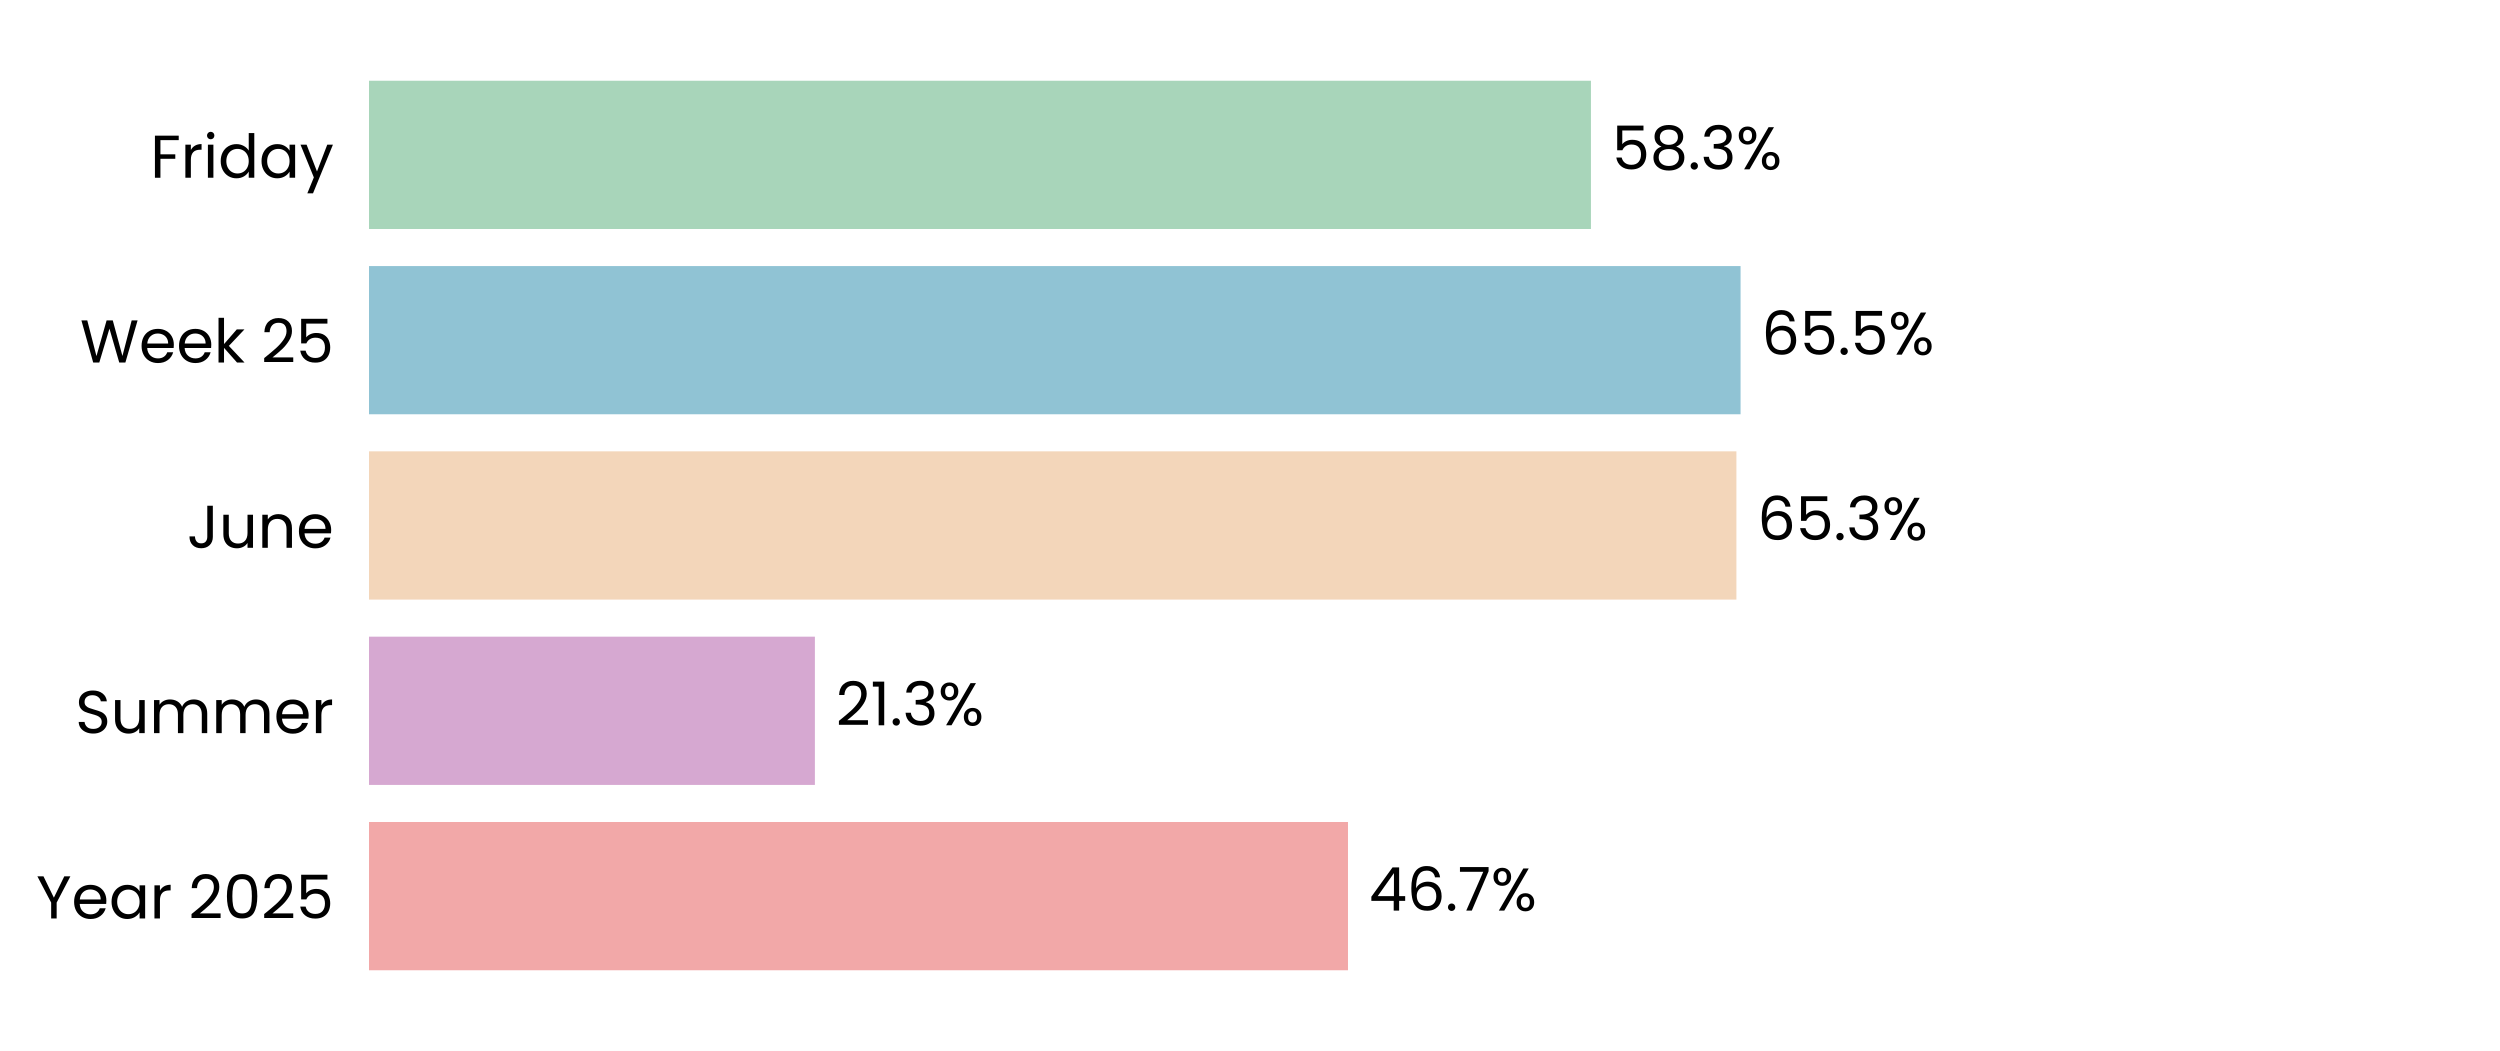
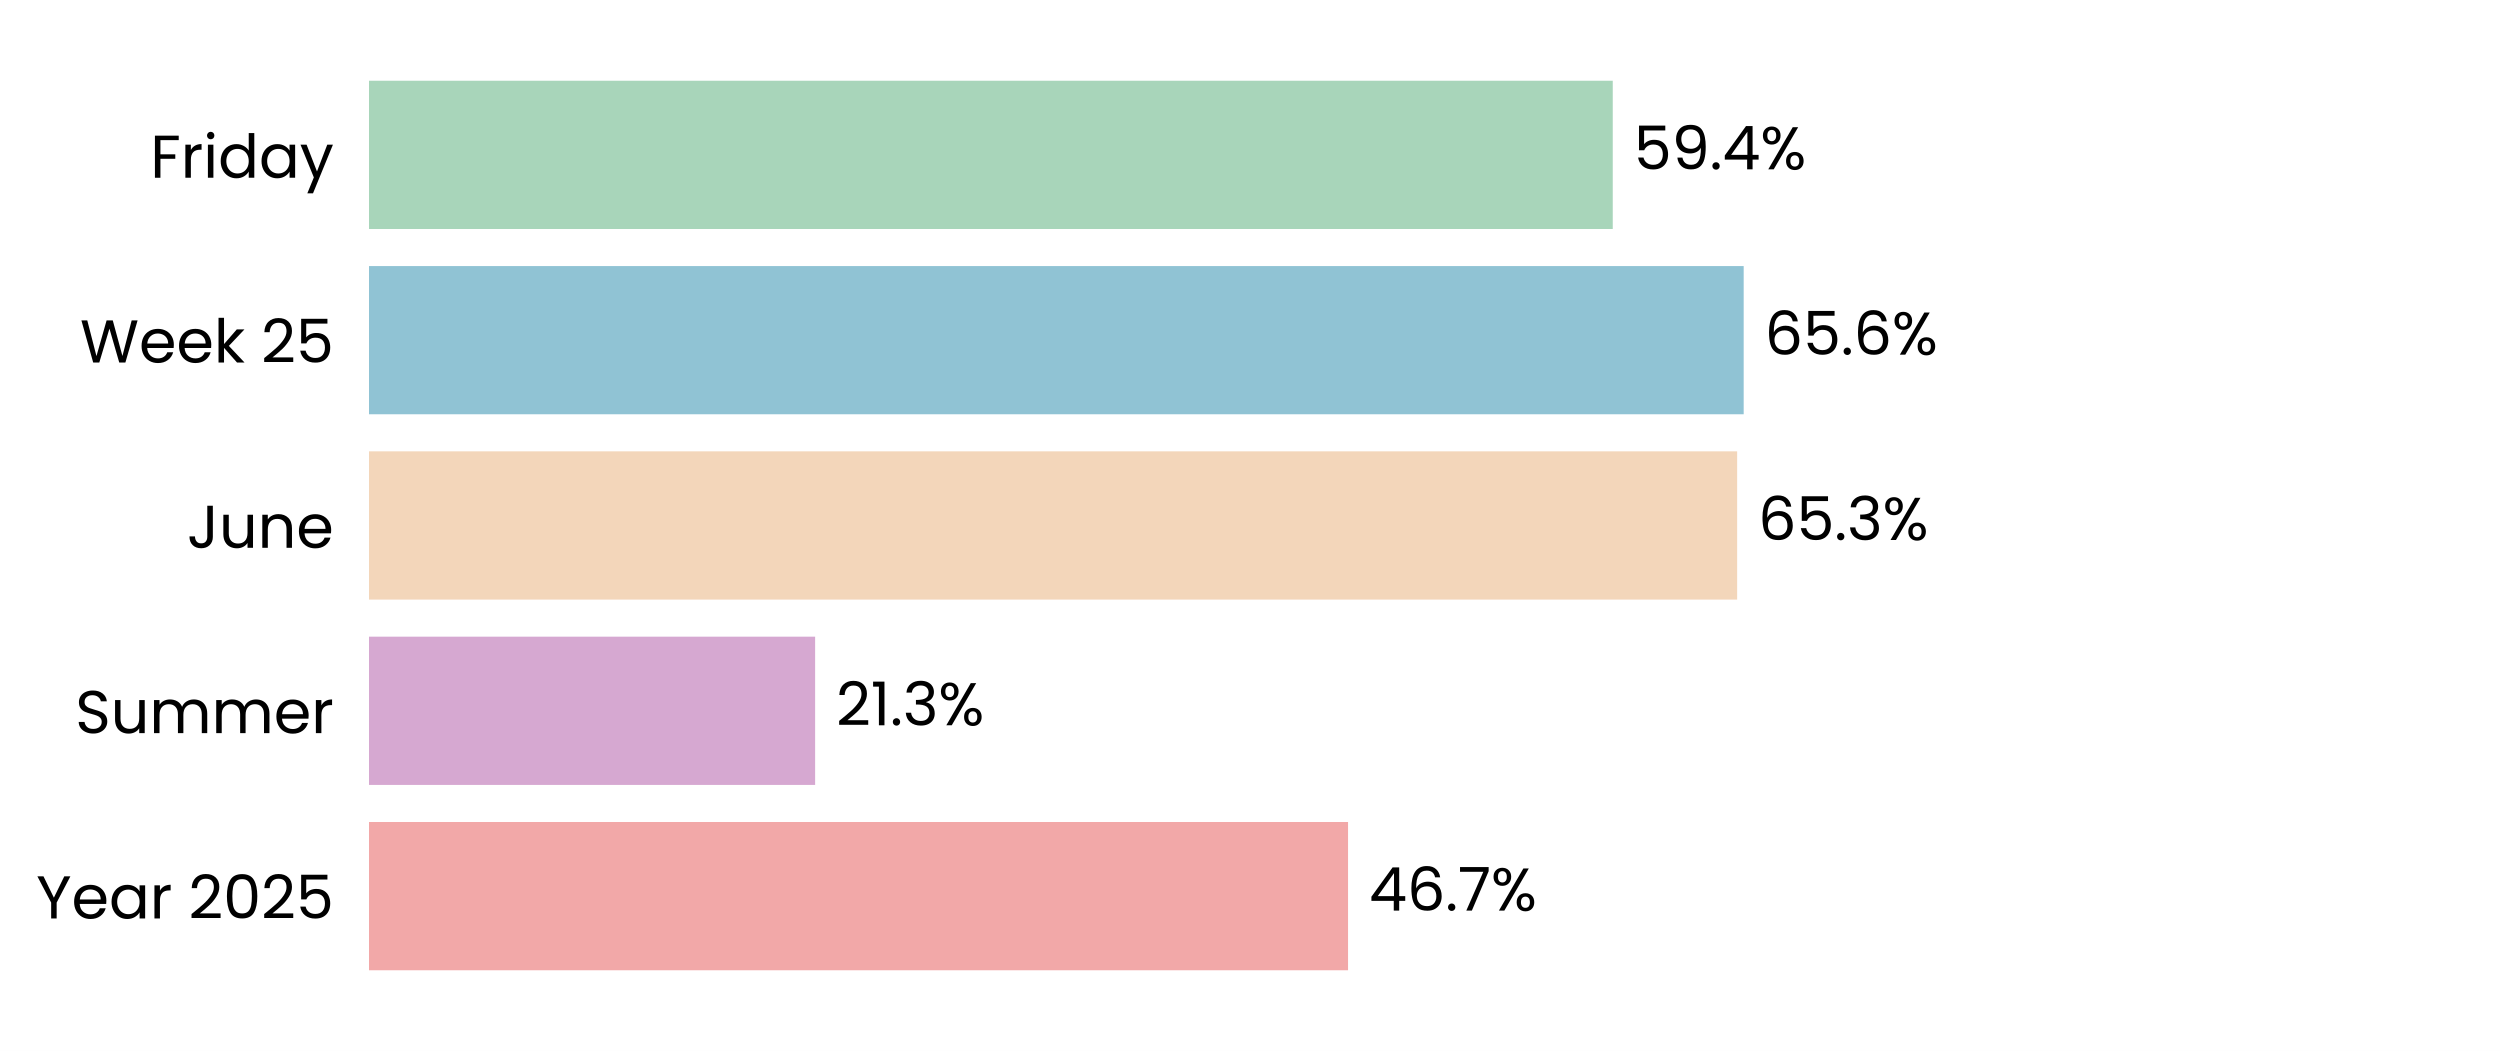
<svg xmlns="http://www.w3.org/2000/svg" xmlns:xlink="http://www.w3.org/1999/xlink" width="496.691pt" height="208.8pt" viewBox="0 0 496.691 208.8" version="1.1">
  <defs>
    <style type="text/css">*{stroke-linejoin: round; stroke-linecap: butt}</style>
  </defs>
  <g id="figure_1">
    <g id="patch_1">
      <path d="M 0 208.8  L 496.691 208.8  L 496.691 0  L 0 0  z " style="fill: #ffffff" />
    </g>
    <g id="axes_1">
      <g id="patch_2">
        <path d="M 73.311 201.6  L 489.491 201.6  L 489.491 7.2  L 73.311 7.2  z " style="fill: #ffffff" />
      </g>
      <g id="patch_3">
-         <path d="M 73.311 192.764  L 267.814 192.764  L 267.814 163.309  L 73.311 163.309  z " clip-path="url(#pb838589dfb)" style="fill: #f2a8a8" />
+         <path d="M 73.311 192.764  L 267.826 192.764  L 267.826 163.309  L 73.311 163.309  z " clip-path="url(#pe1f7618c91)" style="fill: #f2a8a8" />
      </g>
      <g id="patch_4">
-         <path d="M 73.311 155.945  L 161.9 155.945  L 161.9 126.491  L 73.311 126.491  z " clip-path="url(#pb838589dfb)" style="fill: #d6a8d1" />
+         <path d="M 73.311 155.945  L 161.947 155.945  L 161.947 126.491  L 73.311 126.491  z " clip-path="url(#pe1f7618c91)" style="fill: #d6a8d1" />
      </g>
      <g id="patch_5">
-         <path d="M 73.311 119.127  L 344.984 119.127  L 344.984 89.673  L 73.311 89.673  z " clip-path="url(#pb838589dfb)" style="fill: #f3d6ba" />
+         <path d="M 73.311 119.127  L 345.129 119.127  L 345.129 89.673  L 73.311 89.673  z " clip-path="url(#pe1f7618c91)" style="fill: #f3d6ba" />
      </g>
      <g id="patch_6">
-         <path d="M 73.311 82.309  L 345.81 82.309  L 345.81 52.855  L 73.311 52.855  z " clip-path="url(#pb838589dfb)" style="fill: #90c3d4" />
+         <path d="M 73.311 82.309  L 346.429 82.309  L 346.429 52.855  L 73.311 52.855  z " clip-path="url(#pe1f7618c91)" style="fill: #90c3d4" />
      </g>
      <g id="patch_7">
-         <path d="M 73.311 45.491  L 316.083 45.491  L 316.083 16.036  L 73.311 16.036  z " clip-path="url(#pb838589dfb)" style="fill: #a8d5ba" />
+         <path d="M 73.311 45.491  L 320.418 45.491  L 320.418 16.036  L 73.311 16.036  z " clip-path="url(#pe1f7618c91)" style="fill: #a8d5ba" />
      </g>
      <g id="matplotlib.axis_1">
        <g id="ytick_1">
          <g id="text_1">
            <g transform="translate(7.2 182.4764) scale(0.12 -0.12)">
              <defs>
                <path id="Poppins-Regular-59" d="M 3616 4461  L 2163 1683  L 2163 0  L 1581 0  L 1581 1683  L 122 4461  L 768 4461  L 1869 2202  L 2970 4461  L 3616 4461  z " transform="scale(0.015625)" />
                <path id="Poppins-Regular-65" d="M 3693 1888  Q 3693 1722 3674 1536  L 870 1536  Q 902 1018 1225 726  Q 1549 435 2010 435  Q 2387 435 2640 611  Q 2893 787 2995 1082  L 3622 1082  Q 3482 576 3059 259  Q 2637 -58 2010 -58  Q 1510 -58 1116 166  Q 723 390 499 803  Q 275 1216 275 1760  Q 275 2304 492 2713  Q 710 3123 1104 3344  Q 1498 3565 2010 3565  Q 2509 3565 2893 3347  Q 3277 3130 3485 2749  Q 3693 2368 3693 1888  z M 3091 2010  Q 3091 2342 2944 2582  Q 2797 2822 2544 2947  Q 2291 3072 1984 3072  Q 1542 3072 1232 2790  Q 922 2509 877 2010  L 3091 2010  z " transform="scale(0.015625)" />
                <path id="Poppins-Regular-61" d="M 275 1766  Q 275 2304 492 2710  Q 710 3117 1091 3341  Q 1472 3565 1939 3565  Q 2400 3565 2739 3366  Q 3078 3168 3245 2867  L 3245 3507  L 3834 3507  L 3834 0  L 3245 0  L 3245 653  Q 3072 346 2729 144  Q 2387 -58 1933 -58  Q 1466 -58 1088 172  Q 710 403 492 819  Q 275 1235 275 1766  z M 3245 1760  Q 3245 2157 3085 2451  Q 2925 2746 2653 2902  Q 2381 3059 2054 3059  Q 1728 3059 1459 2905  Q 1190 2752 1030 2457  Q 870 2163 870 1766  Q 870 1363 1030 1065  Q 1190 768 1459 611  Q 1728 454 2054 454  Q 2381 454 2653 611  Q 2925 768 3085 1065  Q 3245 1363 3245 1760  z " transform="scale(0.015625)" />
                <path id="Poppins-Regular-72" d="M 1075 2938  Q 1229 3238 1513 3404  Q 1798 3571 2208 3571  L 2208 2970  L 2054 2970  Q 1075 2970 1075 1907  L 1075 0  L 493 0  L 493 3507  L 1075 3507  L 1075 2938  z " transform="scale(0.015625)" />
                <path id="Poppins-Regular-20" transform="scale(0.015625)" />
                <path id="Poppins-Regular-32" d="M 326 467  Q 1139 1120 1600 1539  Q 2061 1958 2377 2416  Q 2694 2874 2694 3315  Q 2694 3731 2492 3971  Q 2291 4211 1843 4211  Q 1408 4211 1168 3939  Q 928 3667 909 3213  L 346 3213  Q 371 3930 780 4320  Q 1190 4710 1837 4710  Q 2496 4710 2883 4345  Q 3270 3981 3270 3341  Q 3270 2810 2953 2307  Q 2637 1805 2233 1424  Q 1830 1043 1203 538  L 3405 538  L 3405 51  L 326 51  L 326 467  z " transform="scale(0.015625)" />
                <path id="Poppins-Regular-30" d="M 397 2362  Q 397 3462 755 4080  Q 1114 4698 2010 4698  Q 2899 4698 3257 4080  Q 3616 3462 3616 2362  Q 3616 1242 3257 621  Q 2899 0 2010 0  Q 1114 0 755 621  Q 397 1242 397 2362  z M 3040 2362  Q 3040 2918 2966 3305  Q 2893 3693 2665 3929  Q 2438 4166 2010 4166  Q 1574 4166 1347 3929  Q 1120 3693 1046 3305  Q 973 2918 973 2362  Q 973 1786 1046 1395  Q 1120 1005 1347 768  Q 1574 531 2010 531  Q 2438 531 2665 768  Q 2893 1005 2966 1395  Q 3040 1786 3040 2362  z " transform="scale(0.015625)" />
                <path id="Poppins-Regular-35" d="M 3347 4122  L 1101 4122  L 1101 2662  Q 1248 2867 1536 2998  Q 1824 3130 2157 3130  Q 2688 3130 3021 2909  Q 3354 2688 3498 2339  Q 3642 1990 3642 1600  Q 3642 1139 3469 774  Q 3296 410 2941 198  Q 2586 -13 2061 -13  Q 1389 -13 973 332  Q 557 678 467 1254  L 1037 1254  Q 1120 890 1389 685  Q 1658 480 2067 480  Q 2573 480 2829 784  Q 3085 1088 3085 1587  Q 3085 2086 2829 2358  Q 2573 2630 2074 2630  Q 1734 2630 1481 2467  Q 1229 2304 1114 2022  L 563 2022  L 563 4634  L 3347 4634  L 3347 4122  z " transform="scale(0.015625)" />
              </defs>
              <use xlink:href="#Poppins-Regular-59" />
              <use xlink:href="#Poppins-Regular-65" transform="translate(58.39999 0)" />
              <use xlink:href="#Poppins-Regular-61" transform="translate(120.4 0)" />
              <use xlink:href="#Poppins-Regular-72" transform="translate(188 0)" />
              <use xlink:href="#Poppins-Regular-20" transform="translate(225.3 0)" />
              <use xlink:href="#Poppins-Regular-32" transform="translate(252 0)" />
              <use xlink:href="#Poppins-Regular-30" transform="translate(309.4999 0)" />
              <use xlink:href="#Poppins-Regular-32" transform="translate(372.2999 0)" />
              <use xlink:href="#Poppins-Regular-35" transform="translate(429.7999 0)" />
            </g>
          </g>
        </g>
        <g id="ytick_2">
          <g id="text_2">
            <g transform="translate(14.95125 145.6582) scale(0.12 -0.12)">
              <defs>
                <path id="Poppins-Regular-53" d="M 1907 -45  Q 1466 -45 1117 112  Q 768 269 569 547  Q 371 826 365 1190  L 986 1190  Q 1018 877 1245 662  Q 1472 448 1907 448  Q 2323 448 2563 656  Q 2803 864 2803 1190  Q 2803 1446 2662 1606  Q 2522 1766 2310 1849  Q 2099 1933 1741 2029  Q 1299 2144 1033 2259  Q 768 2374 579 2620  Q 390 2867 390 3283  Q 390 3648 576 3929  Q 762 4211 1098 4364  Q 1434 4518 1869 4518  Q 2496 4518 2896 4204  Q 3296 3891 3347 3373  L 2707 3373  Q 2675 3629 2438 3824  Q 2202 4019 1811 4019  Q 1446 4019 1216 3830  Q 986 3642 986 3302  Q 986 3059 1123 2905  Q 1261 2752 1462 2672  Q 1664 2592 2029 2490  Q 2470 2368 2739 2249  Q 3008 2131 3200 1884  Q 3392 1638 3392 1216  Q 3392 890 3219 602  Q 3046 314 2707 134  Q 2368 -45 1907 -45  z " transform="scale(0.015625)" />
                <path id="Poppins-Regular-75" d="M 3603 3507  L 3603 0  L 3021 0  L 3021 518  Q 2854 250 2556 99  Q 2259 -51 1901 -51  Q 1491 -51 1164 118  Q 838 288 649 627  Q 461 966 461 1453  L 461 3507  L 1037 3507  L 1037 1530  Q 1037 1011 1299 732  Q 1562 454 2016 454  Q 2483 454 2752 742  Q 3021 1030 3021 1581  L 3021 3507  L 3603 3507  z " transform="scale(0.015625)" />
                <path id="Poppins-Regular-6d" d="M 4710 3571  Q 5120 3571 5440 3401  Q 5760 3232 5945 2893  Q 6131 2554 6131 2067  L 6131 0  L 5555 0  L 5555 1984  Q 5555 2509 5296 2787  Q 5037 3066 4595 3066  Q 4141 3066 3872 2774  Q 3603 2483 3603 1933  L 3603 0  L 3027 0  L 3027 1984  Q 3027 2509 2768 2787  Q 2509 3066 2067 3066  Q 1613 3066 1344 2774  Q 1075 2483 1075 1933  L 1075 0  L 493 0  L 493 3507  L 1075 3507  L 1075 3002  Q 1248 3277 1539 3424  Q 1830 3571 2182 3571  Q 2624 3571 2963 3372  Q 3302 3174 3469 2790  Q 3616 3162 3955 3366  Q 4294 3571 4710 3571  z " transform="scale(0.015625)" />
              </defs>
              <use xlink:href="#Poppins-Regular-53" />
              <use xlink:href="#Poppins-Regular-75" transform="translate(58.7 0)" />
              <use xlink:href="#Poppins-Regular-6d" transform="translate(122.7 0)" />
              <use xlink:href="#Poppins-Regular-6d" transform="translate(225.7 0)" />
              <use xlink:href="#Poppins-Regular-65" transform="translate(328.7 0)" />
              <use xlink:href="#Poppins-Regular-72" transform="translate(390.6999 0)" />
            </g>
          </g>
        </g>
        <g id="ytick_3">
          <g id="text_3">
            <g transform="translate(37.15125 108.84) scale(0.12 -0.12)">
              <defs>
                <path id="Poppins-Regular-4a" d="M 2739 4461  L 2739 1165  Q 2739 614 2400 284  Q 2061 -45 1504 -45  Q 941 -45 601 291  Q 262 627 262 1210  L 845 1210  Q 851 883 1014 678  Q 1178 474 1504 474  Q 1830 474 1990 669  Q 2150 864 2150 1165  L 2150 4461  L 2739 4461  z " transform="scale(0.015625)" />
                <path id="Poppins-Regular-6e" d="M 2202 3571  Q 2842 3571 3238 3184  Q 3635 2797 3635 2067  L 3635 0  L 3059 0  L 3059 1984  Q 3059 2509 2796 2787  Q 2534 3066 2080 3066  Q 1619 3066 1347 2778  Q 1075 2490 1075 1939  L 1075 0  L 493 0  L 493 3507  L 1075 3507  L 1075 3008  Q 1248 3277 1545 3424  Q 1843 3571 2202 3571  z " transform="scale(0.015625)" />
              </defs>
              <use xlink:href="#Poppins-Regular-4a" />
              <use xlink:href="#Poppins-Regular-75" transform="translate(52.99999 0)" />
              <use xlink:href="#Poppins-Regular-6e" transform="translate(117 0)" />
              <use xlink:href="#Poppins-Regular-65" transform="translate(181 0)" />
            </g>
          </g>
        </g>
        <g id="ytick_4">
          <g id="text_4">
            <g transform="translate(15.9 72.02182) scale(0.12 -0.12)">
              <defs>
                <path id="Poppins-Regular-57" d="M 6099 4461  L 4806 0  L 4154 0  L 3117 3590  L 2042 0  L 1395 -6  L 147 4461  L 768 4461  L 1741 678  L 2816 4461  L 3469 4461  L 4493 691  L 5472 4461  L 6099 4461  z " transform="scale(0.015625)" />
                <path id="Poppins-Regular-6b" d="M 2451 0  L 1075 1549  L 1075 0  L 493 0  L 493 4736  L 1075 4736  L 1075 1952  L 2426 3507  L 3238 3507  L 1587 1760  L 3245 0  L 2451 0  z " transform="scale(0.015625)" />
              </defs>
              <use xlink:href="#Poppins-Regular-57" />
              <use xlink:href="#Poppins-Regular-65" transform="translate(97.59999 0)" />
              <use xlink:href="#Poppins-Regular-65" transform="translate(159.6 0)" />
              <use xlink:href="#Poppins-Regular-6b" transform="translate(221.6 0)" />
              <use xlink:href="#Poppins-Regular-20" transform="translate(273.0999 0)" />
              <use xlink:href="#Poppins-Regular-32" transform="translate(299.7999 0)" />
              <use xlink:href="#Poppins-Regular-35" transform="translate(357.2999 0)" />
            </g>
          </g>
        </g>
        <g id="ytick_5">
          <g id="text_5">
            <g transform="translate(29.8575 35.31707) scale(0.12 -0.12)">
              <defs>
                <path id="Poppins-Regular-46" d="M 3014 4461  L 3014 3987  L 1075 3987  L 1075 2483  L 2650 2483  L 2650 2010  L 1075 2010  L 1075 0  L 493 0  L 493 4461  L 3014 4461  z " transform="scale(0.015625)" />
                <path id="Poppins-Regular-69" d="M 794 4077  Q 627 4077 512 4192  Q 397 4307 397 4474  Q 397 4640 512 4755  Q 627 4870 794 4870  Q 954 4870 1066 4755  Q 1178 4640 1178 4474  Q 1178 4307 1066 4192  Q 954 4077 794 4077  z M 1075 3507  L 1075 0  L 493 0  L 493 3507  L 1075 3507  z " transform="scale(0.015625)" />
                <path id="Poppins-Regular-64" d="M 275 1766  Q 275 2304 492 2710  Q 710 3117 1091 3341  Q 1472 3565 1946 3565  Q 2355 3565 2707 3376  Q 3059 3187 3245 2880  L 3245 4736  L 3834 4736  L 3834 0  L 3245 0  L 3245 659  Q 3072 346 2733 144  Q 2394 -58 1939 -58  Q 1472 -58 1091 172  Q 710 403 492 819  Q 275 1235 275 1766  z M 3245 1760  Q 3245 2157 3085 2451  Q 2925 2746 2653 2902  Q 2381 3059 2054 3059  Q 1728 3059 1459 2905  Q 1190 2752 1030 2457  Q 870 2163 870 1766  Q 870 1363 1030 1065  Q 1190 768 1459 611  Q 1728 454 2054 454  Q 2381 454 2653 611  Q 2925 768 3085 1065  Q 3245 1363 3245 1760  z " transform="scale(0.015625)" />
                <path id="Poppins-Regular-79" d="M 3514 3507  L 1402 -1651  L 800 -1651  L 1491 38  L 77 3507  L 723 3507  L 1824 666  L 2912 3507  L 3514 3507  z " transform="scale(0.015625)" />
              </defs>
              <use xlink:href="#Poppins-Regular-46" />
              <use xlink:href="#Poppins-Regular-72" transform="translate(50.39999 0)" />
              <use xlink:href="#Poppins-Regular-69" transform="translate(87.69998 0)" />
              <use xlink:href="#Poppins-Regular-64" transform="translate(112.3 0)" />
              <use xlink:href="#Poppins-Regular-61" transform="translate(179.9 0)" />
              <use xlink:href="#Poppins-Regular-79" transform="translate(247.5 0)" />
            </g>
          </g>
        </g>
      </g>
      <g id="text_6">
-         <g transform="translate(271.9754 180.9164) scale(0.12 -0.12)">
+         <g transform="translate(271.9873 180.9164) scale(0.12 -0.12)">
          <defs>
            <path id="Poppins-Regular-34" d="M 256 1030  L 256 1472  L 2502 4582  L 3200 4582  L 3200 1536  L 3840 1536  L 3840 1030  L 3200 1030  L 3200 0  L 2624 0  L 2624 1030  L 256 1030  z M 2650 3974  L 928 1536  L 2650 1536  L 2650 3974  z " transform="scale(0.015625)" />
            <path id="Poppins-Regular-36" d="M 2976 3526  Q 2835 4237 2099 4237  Q 1530 4237 1248 3798  Q 966 3360 973 2355  Q 1120 2688 1462 2877  Q 1805 3066 2227 3066  Q 2886 3066 3280 2656  Q 3674 2246 3674 1523  Q 3674 1088 3504 742  Q 3334 397 2992 192  Q 2650 -13 2163 -13  Q 1504 -13 1133 281  Q 762 576 614 1094  Q 467 1613 467 2374  Q 467 4723 2106 4723  Q 2733 4723 3091 4384  Q 3450 4045 3514 3526  L 2976 3526  z M 2106 2573  Q 1830 2573 1587 2461  Q 1344 2349 1193 2121  Q 1043 1894 1043 1568  Q 1043 1082 1324 778  Q 1606 474 2131 474  Q 2579 474 2844 752  Q 3110 1030 3110 1504  Q 3110 2003 2854 2288  Q 2598 2573 2106 2573  z " transform="scale(0.015625)" />
            <path id="Poppins-Regular-2e" d="M 678 -38  Q 512 -38 397 77  Q 282 192 282 358  Q 282 525 397 640  Q 512 755 678 755  Q 838 755 950 640  Q 1062 525 1062 358  Q 1062 192 950 77  Q 838 -38 678 -38  z " transform="scale(0.015625)" />
            <path id="Poppins-Regular-37" d="M 3245 4173  L 1466 0  L 877 0  L 2682 4115  L 211 4115  L 211 4614  L 3245 4614  L 3245 4173  z " transform="scale(0.015625)" />
            <path id="Poppins-Regular-25" d="M 269 3584  Q 269 4019 531 4278  Q 794 4538 1203 4538  Q 1613 4538 1875 4278  Q 2138 4019 2138 3584  Q 2138 3142 1875 2883  Q 1613 2624 1203 2624  Q 794 2624 531 2883  Q 269 3142 269 3584  z M 4006 4467  L 1414 0  L 838 0  L 3430 4467  L 4006 4467  z M 1203 4179  Q 986 4179 861 4028  Q 736 3878 736 3584  Q 736 3290 861 3136  Q 986 2982 1203 2982  Q 1421 2982 1549 3139  Q 1677 3296 1677 3584  Q 1677 3878 1549 4028  Q 1421 4179 1203 4179  z M 2720 883  Q 2720 1325 2982 1584  Q 3245 1843 3654 1843  Q 4064 1843 4323 1584  Q 4582 1325 4582 883  Q 4582 448 4323 185  Q 4064 -77 3654 -77  Q 3245 -77 2982 182  Q 2720 442 2720 883  z M 3648 1478  Q 3430 1478 3302 1328  Q 3174 1178 3174 883  Q 3174 595 3302 444  Q 3430 294 3648 294  Q 3866 294 3994 444  Q 4122 595 4122 883  Q 4122 1178 3994 1328  Q 3866 1478 3648 1478  z " transform="scale(0.015625)" />
          </defs>
          <use xlink:href="#Poppins-Regular-34" />
          <use xlink:href="#Poppins-Regular-36" transform="translate(62.89999 0)" />
          <use xlink:href="#Poppins-Regular-2e" transform="translate(126.4 0)" />
          <use xlink:href="#Poppins-Regular-37" transform="translate(147.4 0)" />
          <use xlink:href="#Poppins-Regular-25" transform="translate(202 0)" />
        </g>
      </g>
      <g id="text_7">
-         <g transform="translate(166.0621 144.0982) scale(0.12 -0.12)">
+         <g transform="translate(166.1092 144.0982) scale(0.12 -0.12)">
          <defs>
            <path id="Poppins-Regular-31" d="M 243 4096  L 243 4627  L 1446 4627  L 1446 0  L 858 0  L 858 4096  L 243 4096  z " transform="scale(0.015625)" />
            <path id="Poppins-Regular-33" d="M 384 3462  Q 429 4051 838 4384  Q 1248 4717 1901 4717  Q 2336 4717 2653 4560  Q 2970 4403 3133 4134  Q 3296 3866 3296 3526  Q 3296 3130 3069 2842  Q 2842 2554 2477 2470  L 2477 2438  Q 2893 2336 3136 2035  Q 3379 1734 3379 1248  Q 3379 883 3212 592  Q 3046 301 2713 134  Q 2381 -32 1914 -32  Q 1235 -32 800 323  Q 365 678 314 1331  L 877 1331  Q 922 947 1190 704  Q 1459 461 1907 461  Q 2355 461 2588 694  Q 2822 928 2822 1299  Q 2822 1779 2502 1990  Q 2182 2202 1536 2202  L 1389 2202  L 1389 2688  L 1542 2688  Q 2131 2694 2432 2883  Q 2733 3072 2733 3469  Q 2733 3808 2512 4013  Q 2291 4218 1882 4218  Q 1485 4218 1241 4013  Q 998 3808 954 3462  L 384 3462  z " transform="scale(0.015625)" />
          </defs>
          <use xlink:href="#Poppins-Regular-32" />
          <use xlink:href="#Poppins-Regular-31" transform="translate(57.49999 0)" />
          <use xlink:href="#Poppins-Regular-2e" transform="translate(89.49997 0)" />
          <use xlink:href="#Poppins-Regular-33" transform="translate(110.5 0)" />
          <use xlink:href="#Poppins-Regular-25" transform="translate(169.3999 0)" />
        </g>
      </g>
      <g id="text_8">
-         <g transform="translate(349.1461 107.28) scale(0.12 -0.12)">
+         <g transform="translate(349.2906 107.28) scale(0.12 -0.12)">
          <use xlink:href="#Poppins-Regular-36" />
          <use xlink:href="#Poppins-Regular-35" transform="translate(63.49999 0)" />
          <use xlink:href="#Poppins-Regular-2e" transform="translate(126.3 0)" />
          <use xlink:href="#Poppins-Regular-33" transform="translate(147.3 0)" />
          <use xlink:href="#Poppins-Regular-25" transform="translate(206.2 0)" />
        </g>
      </g>
      <g id="text_9">
-         <g transform="translate(349.9719 70.46182) scale(0.12 -0.12)">
+         <g transform="translate(350.5912 70.46182) scale(0.12 -0.12)">
          <use xlink:href="#Poppins-Regular-36" />
          <use xlink:href="#Poppins-Regular-35" transform="translate(63.49999 0)" />
          <use xlink:href="#Poppins-Regular-2e" transform="translate(126.3 0)" />
-           <use xlink:href="#Poppins-Regular-35" transform="translate(147.3 0)" />
-           <use xlink:href="#Poppins-Regular-25" transform="translate(210.0999 0)" />
+           <use xlink:href="#Poppins-Regular-36" transform="translate(147.3 0)" />
+           <use xlink:href="#Poppins-Regular-25" transform="translate(210.7999 0)" />
        </g>
      </g>
      <g id="text_10">
-         <g transform="translate(320.2447 33.64364) scale(0.12 -0.12)">
+         <g transform="translate(324.5799 33.64364) scale(0.12 -0.12)">
          <defs>
-             <path id="Poppins-Regular-38" d="M 1242 2406  Q 883 2547 691 2816  Q 499 3085 499 3469  Q 499 3814 672 4092  Q 845 4371 1187 4534  Q 1530 4698 2016 4698  Q 2502 4698 2844 4534  Q 3187 4371 3363 4092  Q 3539 3814 3539 3469  Q 3539 3098 3340 2819  Q 3142 2541 2797 2406  Q 3194 2285 3427 1981  Q 3661 1677 3661 1248  Q 3661 832 3456 521  Q 3251 211 2876 41  Q 2502 -128 2016 -128  Q 1530 -128 1162 41  Q 794 211 589 521  Q 384 832 384 1248  Q 384 1677 614 1984  Q 845 2291 1242 2406  z M 2976 3398  Q 2976 3789 2720 4000  Q 2464 4211 2016 4211  Q 1574 4211 1318 4000  Q 1062 3789 1062 3392  Q 1062 3034 1328 2816  Q 1594 2598 2016 2598  Q 2445 2598 2710 2819  Q 2976 3040 2976 3398  z M 2016 2150  Q 1542 2150 1241 1929  Q 941 1709 941 1267  Q 941 858 1232 608  Q 1523 358 2016 358  Q 2509 358 2797 608  Q 3085 858 3085 1267  Q 3085 1696 2790 1923  Q 2496 2150 2016 2150  z " transform="scale(0.015625)" />
+             <path id="Poppins-Regular-39" d="M 1146 1242  Q 1210 877 1443 678  Q 1677 480 2074 480  Q 2605 480 2857 896  Q 3110 1312 3098 2298  Q 2963 2010 2649 1846  Q 2336 1683 1952 1683  Q 1523 1683 1187 1859  Q 851 2035 659 2374  Q 467 2714 467 3194  Q 467 3878 864 4297  Q 1261 4717 1990 4717  Q 2886 4717 3248 4134  Q 3610 3552 3610 2400  Q 3610 1594 3466 1069  Q 3322 544 2979 269  Q 2637 -6 2042 -6  Q 1389 -6 1024 346  Q 659 698 608 1242  L 1146 1242  z M 2048 2176  Q 2477 2176 2752 2441  Q 3027 2707 3027 3162  Q 3027 3642 2758 3936  Q 2490 4230 2003 4230  Q 1555 4230 1289 3948  Q 1024 3667 1024 3206  Q 1024 2739 1286 2457  Q 1549 2176 2048 2176  z " transform="scale(0.015625)" />
          </defs>
          <use xlink:href="#Poppins-Regular-35" />
-           <use xlink:href="#Poppins-Regular-38" transform="translate(62.79999 0)" />
-           <use xlink:href="#Poppins-Regular-2e" transform="translate(125.9 0)" />
-           <use xlink:href="#Poppins-Regular-33" transform="translate(146.9 0)" />
-           <use xlink:href="#Poppins-Regular-25" transform="translate(205.8 0)" />
+           <use xlink:href="#Poppins-Regular-39" transform="translate(62.79999 0)" />
+           <use xlink:href="#Poppins-Regular-2e" transform="translate(125.8 0)" />
+           <use xlink:href="#Poppins-Regular-34" transform="translate(146.8 0)" />
+           <use xlink:href="#Poppins-Regular-25" transform="translate(209.7 0)" />
        </g>
      </g>
    </g>
  </g>
  <defs>
-     <clipPath id="pb838589dfb">
+     <clipPath id="pe1f7618c91">
      <rect x="73.311" y="7.2" width="416.18" height="194.4" />
    </clipPath>
  </defs>
</svg>
